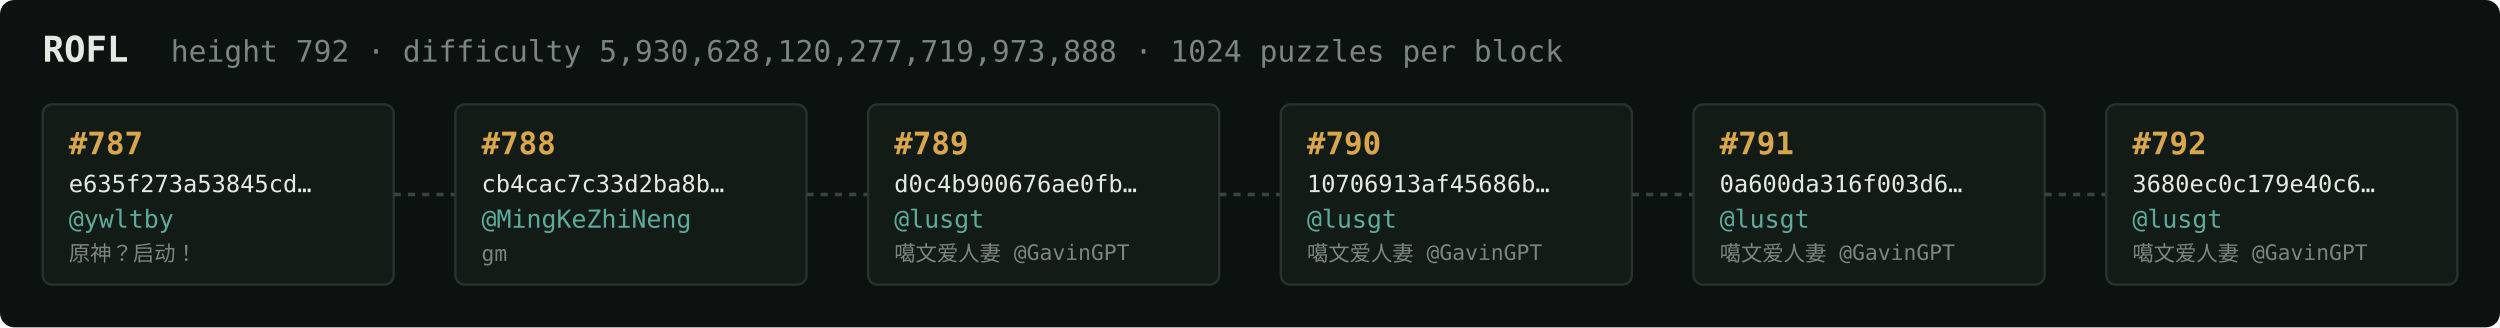
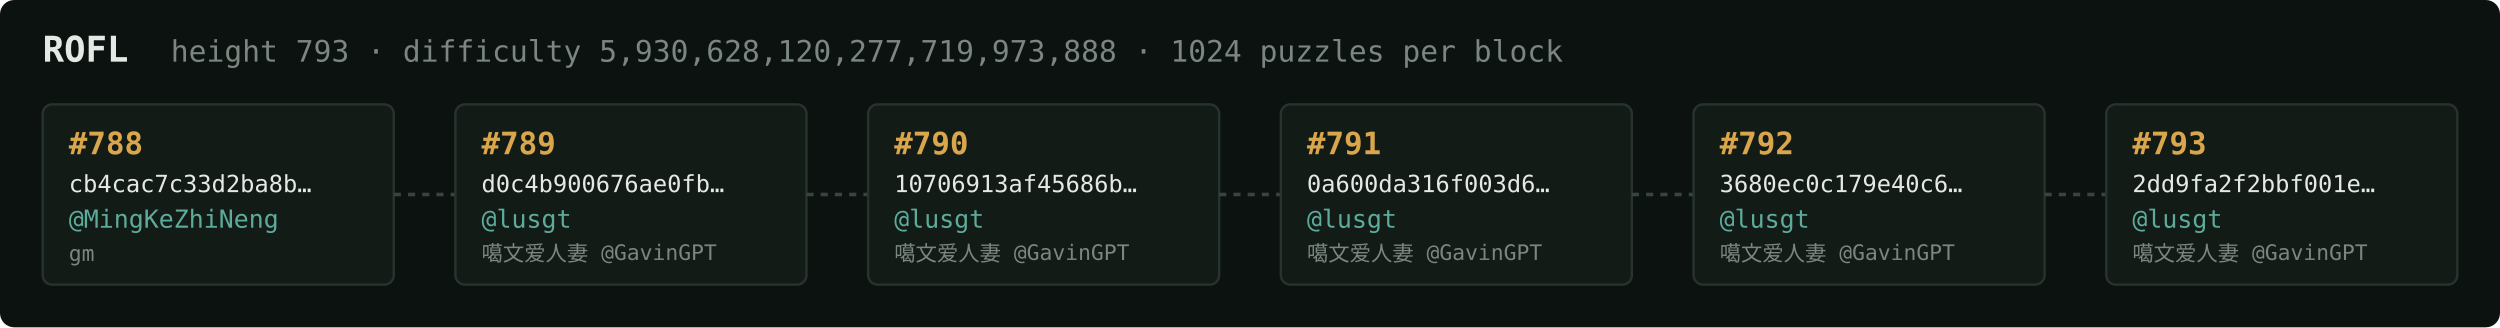
<svg xmlns="http://www.w3.org/2000/svg" width="1054" height="138" viewBox="0 0 1054 138" font-family="ui-monospace,SFMono-Regular,Menlo,monospace">
  <rect fill="#0c1210" width="1054" height="138" rx="6" />
  <text x="18" y="26" fill="#e5e9e3" font-size="15" font-weight="700">ROFL</text>
-   <text x="72" y="26" fill="#7a867f" font-size="12.5">height 792 · difficulty 5,930,628,120,277,719,973,888 · 1024 puzzles per block</text>
+   <text x="72" y="26" fill="#7a867f" font-size="12.5">height 793 · difficulty 5,930,628,120,277,719,973,888 · 1024 puzzles per block</text>
  <rect x="18" y="44" width="148" height="76" rx="4" fill="#131b17" stroke="#28332e" stroke-width="1" />
-   <text x="29" y="65" fill="#d9a64c" font-size="13" font-weight="700">#787</text>
-   <text x="29" y="81" fill="#e5e9e3" font-size="10">e635f273a53845cd…</text>
-   <text x="29" y="96" fill="#5cab9b" font-size="10.5">@ywltby</text>
-   <text x="29" y="110" fill="#7a867f" font-size="9">原神？启动！</text>
+   <text x="29" y="65" fill="#d9a64c" font-size="13" font-weight="700">#788</text>
+   <text x="29" y="81" fill="#e5e9e3" font-size="10">cb4cac7c33d2ba8b…</text>
+   <text x="29" y="96" fill="#5cab9b" font-size="10.5">@MingKeZhiNeng</text>
+   <text x="29" y="110" fill="#7a867f" font-size="9">gm</text>
  <line x1="166" y1="82.0" x2="192" y2="82.0" stroke="#38443e" stroke-width="1.5" stroke-dasharray="3 3" />
  <rect x="192" y="44" width="148" height="76" rx="4" fill="#131b17" stroke="#28332e" stroke-width="1" />
-   <text x="203" y="65" fill="#d9a64c" font-size="13" font-weight="700">#788</text>
-   <text x="203" y="81" fill="#e5e9e3" font-size="10">cb4cac7c33d2ba8b…</text>
-   <text x="203" y="96" fill="#5cab9b" font-size="10.5">@MingKeZhiNeng</text>
-   <text x="203" y="110" fill="#7a867f" font-size="9">gm</text>
+   <text x="203" y="65" fill="#d9a64c" font-size="13" font-weight="700">#789</text>
+   <text x="203" y="81" fill="#e5e9e3" font-size="10">d0c4b900676ae0fb…</text>
+   <text x="203" y="96" fill="#5cab9b" font-size="10.5">@lusgt</text>
+   <text x="203" y="110" fill="#7a867f" font-size="9">噶文爱人妻 @GavinGPT</text>
  <line x1="340" y1="82.0" x2="366" y2="82.0" stroke="#38443e" stroke-width="1.5" stroke-dasharray="3 3" />
  <rect x="366" y="44" width="148" height="76" rx="4" fill="#131b17" stroke="#28332e" stroke-width="1" />
-   <text x="377" y="65" fill="#d9a64c" font-size="13" font-weight="700">#789</text>
-   <text x="377" y="81" fill="#e5e9e3" font-size="10">d0c4b900676ae0fb…</text>
+   <text x="377" y="65" fill="#d9a64c" font-size="13" font-weight="700">#790</text>
+   <text x="377" y="81" fill="#e5e9e3" font-size="10">10706913af45686b…</text>
  <text x="377" y="96" fill="#5cab9b" font-size="10.5">@lusgt</text>
  <text x="377" y="110" fill="#7a867f" font-size="9">噶文爱人妻 @GavinGPT</text>
  <line x1="514" y1="82.0" x2="540" y2="82.0" stroke="#38443e" stroke-width="1.5" stroke-dasharray="3 3" />
  <rect x="540" y="44" width="148" height="76" rx="4" fill="#131b17" stroke="#28332e" stroke-width="1" />
-   <text x="551" y="65" fill="#d9a64c" font-size="13" font-weight="700">#790</text>
-   <text x="551" y="81" fill="#e5e9e3" font-size="10">10706913af45686b…</text>
+   <text x="551" y="65" fill="#d9a64c" font-size="13" font-weight="700">#791</text>
+   <text x="551" y="81" fill="#e5e9e3" font-size="10">0a600da316f003d6…</text>
  <text x="551" y="96" fill="#5cab9b" font-size="10.5">@lusgt</text>
  <text x="551" y="110" fill="#7a867f" font-size="9">噶文爱人妻 @GavinGPT</text>
  <line x1="688" y1="82.0" x2="714" y2="82.0" stroke="#38443e" stroke-width="1.5" stroke-dasharray="3 3" />
  <rect x="714" y="44" width="148" height="76" rx="4" fill="#131b17" stroke="#28332e" stroke-width="1" />
-   <text x="725" y="65" fill="#d9a64c" font-size="13" font-weight="700">#791</text>
-   <text x="725" y="81" fill="#e5e9e3" font-size="10">0a600da316f003d6…</text>
+   <text x="725" y="65" fill="#d9a64c" font-size="13" font-weight="700">#792</text>
+   <text x="725" y="81" fill="#e5e9e3" font-size="10">3680ec0c179e40c6…</text>
  <text x="725" y="96" fill="#5cab9b" font-size="10.5">@lusgt</text>
  <text x="725" y="110" fill="#7a867f" font-size="9">噶文爱人妻 @GavinGPT</text>
  <line x1="862" y1="82.0" x2="888" y2="82.0" stroke="#38443e" stroke-width="1.5" stroke-dasharray="3 3" />
  <rect x="888" y="44" width="148" height="76" rx="4" fill="#131b17" stroke="#28332e" stroke-width="1" />
-   <text x="899" y="65" fill="#d9a64c" font-size="13" font-weight="700">#792</text>
-   <text x="899" y="81" fill="#e5e9e3" font-size="10">3680ec0c179e40c6…</text>
+   <text x="899" y="65" fill="#d9a64c" font-size="13" font-weight="700">#793</text>
+   <text x="899" y="81" fill="#e5e9e3" font-size="10">2dd9fa2f2bbf001e…</text>
  <text x="899" y="96" fill="#5cab9b" font-size="10.5">@lusgt</text>
  <text x="899" y="110" fill="#7a867f" font-size="9">噶文爱人妻 @GavinGPT</text>
</svg>
